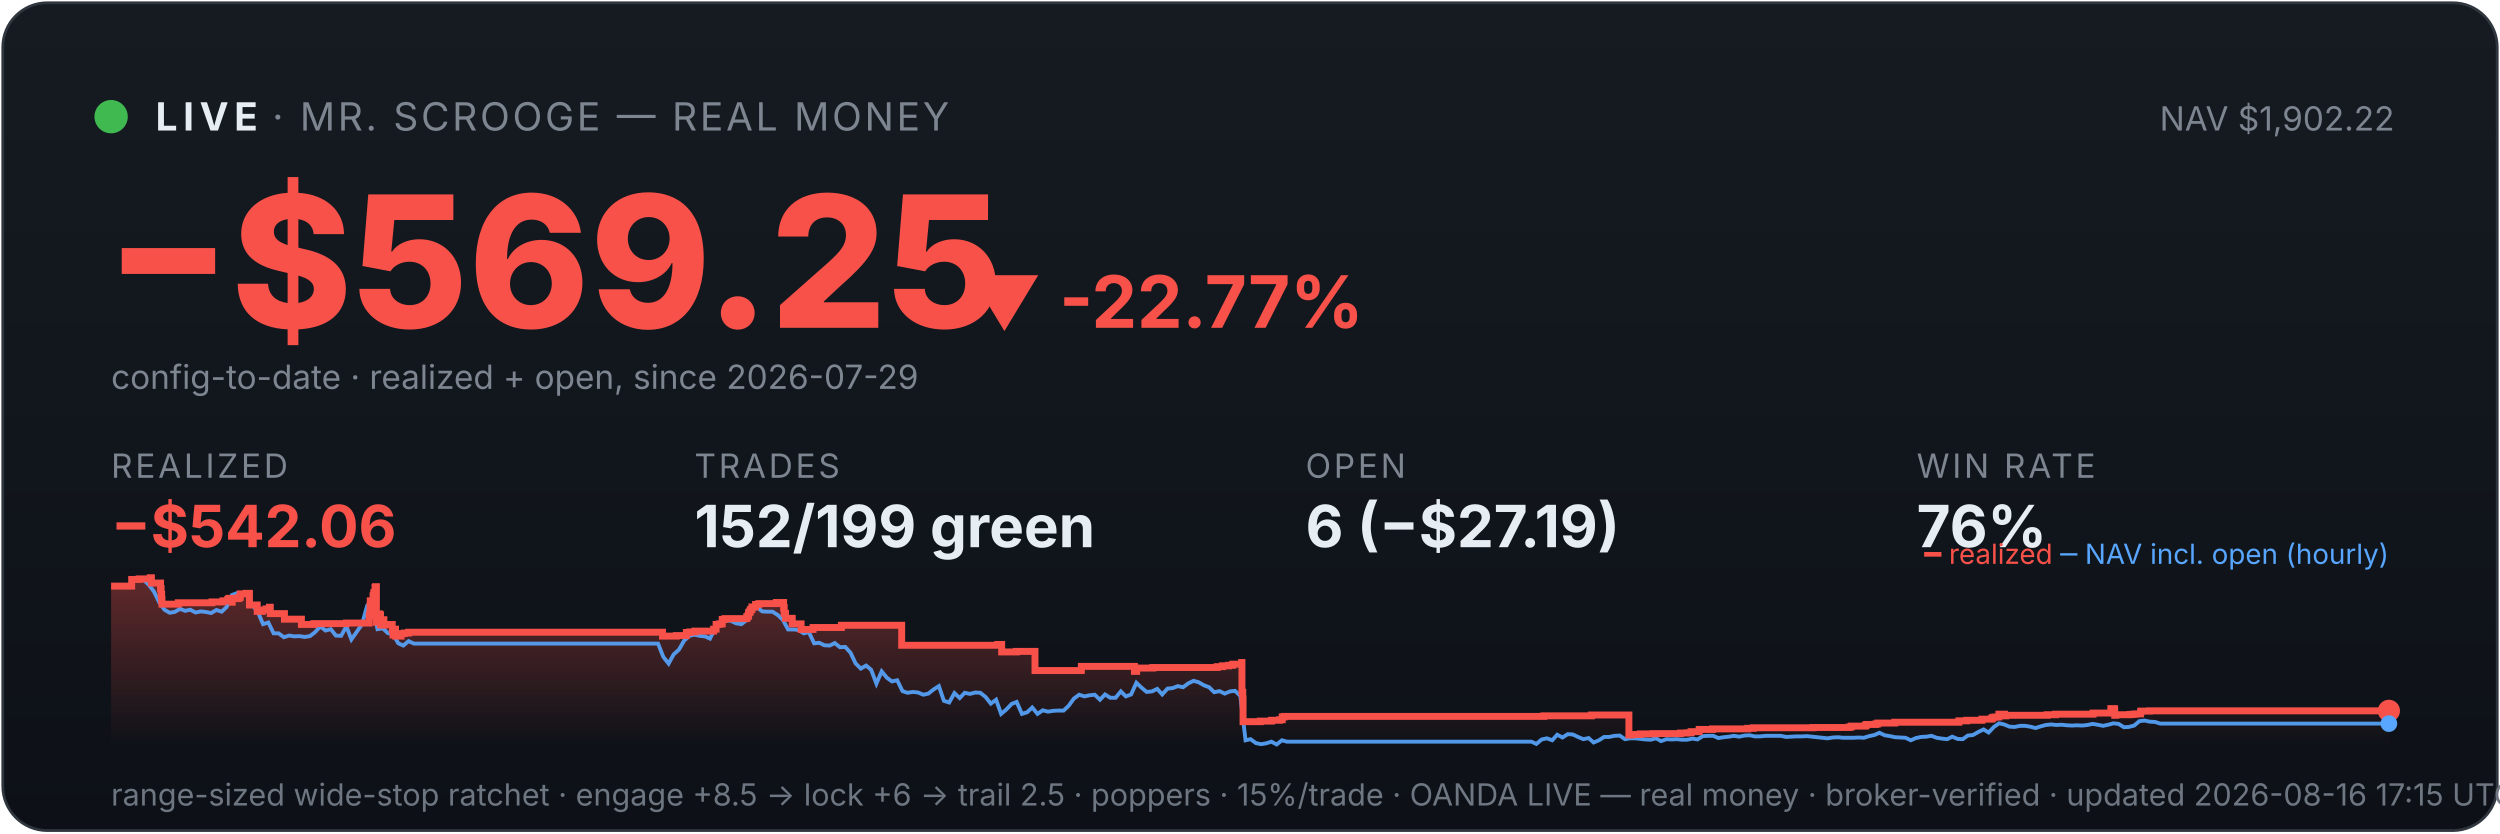
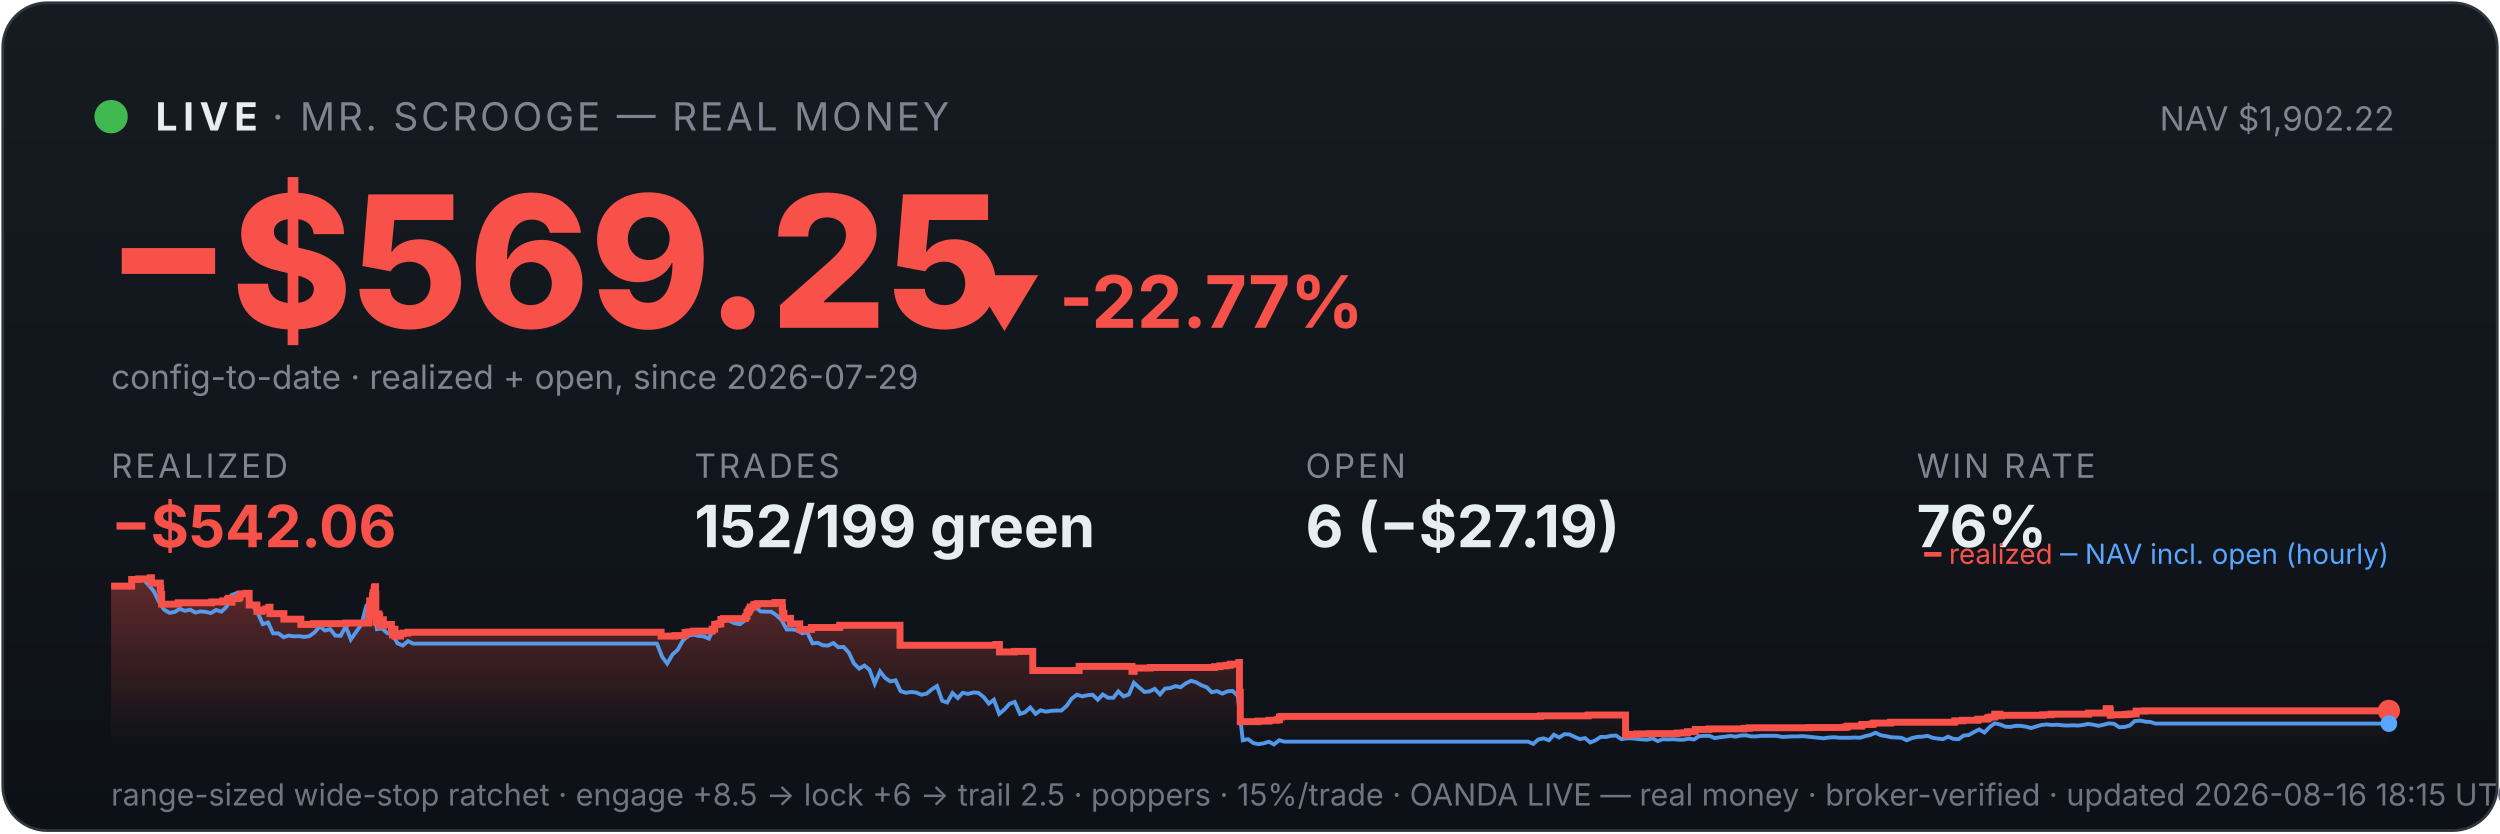
<svg xmlns="http://www.w3.org/2000/svg" viewBox="0 0 900 300" width="100%" font-family="system-ui,-apple-system,sans-serif">
  <defs>
    <linearGradient id="bg" x1="0" y1="0" x2="0" y2="1">
      <stop offset="0" stop-color="#161b22" />
      <stop offset="1" stop-color="#0d1117" />
    </linearGradient>
    <linearGradient id="fill" x1="0" y1="0" x2="0" y2="1">
      <stop offset="0" stop-color="#f85149" stop-opacity="0.35" />
      <stop offset="1" stop-color="#f85149" stop-opacity="0" />
    </linearGradient>
  </defs>
  <rect x="1" y="1" width="898" height="298" rx="16" fill="url(#bg)" stroke="#30363d" />
  <circle cx="40" cy="42" r="6" fill="#3fb950" />
  <text x="56" y="47" font-size="14" font-weight="700" fill="#e6edf3" letter-spacing="2">LIVE</text>
  <text x="98" y="47" font-size="14" fill="#7d8590" letter-spacing="1">· MR. SCROOGE — REAL MONEY</text>
  <text x="862" y="47" font-size="12" fill="#7d8590" text-anchor="end">NAV $1,902.22</text>
  <text x="38" y="118" font-size="66" font-weight="800" fill="#f85149">−$569.25</text>
  <text x="348" y="118" font-size="26" font-weight="700" fill="#f85149">▼ -22.77%</text>
  <text x="40" y="140" font-size="12" fill="#7d8590">config-to-date · realized + open, since 2026-07-29</text>
  <text x="40" y="172" font-family="system-ui,-apple-system,sans-serif" font-size="12" fill="#7d8590" letter-spacing="1">REALIZED</text>
  <text x="40" y="197" font-family="system-ui,-apple-system,sans-serif" font-size="21" font-weight="700" fill="#f85149">−$542.06</text>
  <text x="250" y="172" font-family="system-ui,-apple-system,sans-serif" font-size="12" fill="#7d8590" letter-spacing="1">TRADES</text>
  <text x="250" y="197" font-family="system-ui,-apple-system,sans-serif" font-size="21" font-weight="700" fill="#e6edf3">152/199 green</text>
  <text x="470" y="172" font-family="system-ui,-apple-system,sans-serif" font-size="12" fill="#7d8590" letter-spacing="1">OPEN</text>
  <text x="470" y="197" font-family="system-ui,-apple-system,sans-serif" font-size="21" font-weight="700" fill="#e6edf3">6 (−$27.19)</text>
  <text x="690" y="172" font-family="system-ui,-apple-system,sans-serif" font-size="12" fill="#7d8590" letter-spacing="1">WIN RATE</text>
  <text x="690" y="197" font-family="system-ui,-apple-system,sans-serif" font-size="21" font-weight="700" fill="#e6edf3">76%</text>
-   <polygon points="40,268 40.0,211.0 47.4,211.0 47.4,208.6 50.1,208.6 50.1,208.4 54.1,208.4 54.1,208.2 54.1,208.2 54.1,208.0 54.5,208.0 54.5,209.9 57.8,209.9 57.8,211.9 58.0,211.9 58.0,214.0 58.2,214.0 58.2,215.8 58.3,215.8 58.3,217.5 64.2,217.5 64.2,217.3 64.2,217.3 64.2,217.0 76.3,217.0 76.3,216.7 80.3,216.7 80.3,216.3 82.0,216.3 82.0,215.8 82.4,215.8 82.4,215.4 83.5,215.4 83.5,214.9 83.5,214.9 83.5,216.8 83.6,216.8 83.6,215.5 85.8,215.5 85.8,215.2 86.4,215.2 86.4,214.7 86.5,214.7 86.5,213.8 88.6,213.8 88.6,213.6 89.8,213.6 89.8,215.5 89.8,215.5 89.8,217.8 92.6,217.8 92.6,220.1 94.4,220.1 94.4,219.6 95.8,219.6 95.8,219.2 97.0,219.2 97.0,218.6 97.3,218.6 97.3,218.2 97.3,218.2 97.3,220.9 102.4,220.9 102.4,222.9 108.5,222.9 108.5,224.8 113.0,224.8 113.0,224.5 124.7,224.5 124.7,224.3 132.9,224.3 132.9,223.1 132.9,223.1 132.9,222.7 132.9,222.7 132.9,221.7 133.1,221.7 133.1,221.0 133.2,221.0 133.2,218.0 133.3,218.0 133.3,216.3 134.3,216.3 134.3,215.3 134.3,215.3 134.3,214.5 134.5,214.5 134.5,214.2 134.6,214.2 134.6,213.3 135.0,213.3 135.0,212.2 135.0,212.2 135.0,211.5 135.2,211.5 135.2,211.2 135.5,211.2 135.5,214.0 135.5,214.0 135.5,217.3 135.5,217.3 135.5,220.6 135.5,220.6 135.5,224.0 135.8,224.0 135.8,222.0 135.9,222.0 135.9,221.7 136.3,221.7 136.3,221.5 136.4,221.5 136.4,221.0 136.6,221.0 136.6,222.9 136.6,222.9 136.6,221.8 136.7,221.8 136.7,221.7 136.9,221.7 136.9,221.3 137.0,221.3 137.0,223.3 137.0,223.3 137.0,225.2 137.0,225.2 137.0,224.9 137.2,224.9 137.2,225.0 137.4,225.0 137.4,224.7 137.4,224.7 137.4,224.3 137.6,224.3 137.6,223.6 137.6,223.6 137.6,223.4 137.6,223.4 137.6,223.1 138.2,223.1 138.2,225.1 138.3,225.1 138.3,224.8 141.2,224.8 141.2,226.7 141.5,226.7 141.5,228.6 141.6,228.6 141.6,227.6 141.7,227.6 141.7,226.9 141.9,226.9 141.9,226.5 142.4,226.5 142.4,229.0 144.4,229.0 144.4,228.1 145.5,228.1 145.5,227.9 147.1,227.9 147.1,227.6 238.5,227.6 238.5,229.0 243.5,229.0 243.5,228.8 247.1,228.8 247.1,227.7 248.3,227.7 248.3,227.5 250.2,227.5 250.2,227.2 256.9,227.2 256.9,226.7 256.9,226.7 256.9,226.5 257.8,226.5 257.8,224.8 258.9,224.8 258.9,224.6 260.0,224.6 260.0,223.0 261.0,223.0 261.0,222.7 268.8,222.7 268.8,222.2 268.9,222.2 268.9,222.0 269.3,222.0 269.3,221.7 269.4,221.7 269.4,221.4 269.5,221.4 269.5,220.6 269.6,220.6 269.6,220.4 270.0,220.4 270.0,220.2 270.1,220.2 270.1,219.9 270.1,219.9 270.1,219.5 270.5,219.5 270.5,219.3 270.7,219.3 270.7,218.8 270.7,218.8 270.7,218.5 272.0,218.5 272.0,218.3 272.0,218.3 272.0,217.8 272.0,217.8 272.0,217.6 273.2,217.6 273.2,217.3 279.5,217.3 279.5,216.9 282.1,216.9 282.1,218.9 282.2,218.9 282.2,218.7 282.3,218.7 282.3,220.8 282.8,220.8 282.8,222.6 285.2,222.6 285.2,224.6 288.4,224.6 288.4,226.6 292.7,226.6 292.7,225.9 302.9,225.9 302.9,225.1 324.6,225.1 324.6,232.3 359.2,232.3 359.2,232.0 360.6,232.0 360.6,234.7 365.9,234.7 365.9,234.5 372.6,234.5 372.6,241.4 389.2,241.4 389.2,241.2 389.3,241.2 389.3,239.9 408.4,239.9 408.4,241.7 409.2,241.7 409.2,240.5 415.0,240.5 415.0,240.3 438.2,240.3 438.2,240.0 440.1,240.0 440.1,239.7 442.3,239.7 442.3,239.5 443.8,239.5 443.8,239.1 447.0,239.1 447.0,238.5 447.1,238.5 447.1,241.1 447.1,241.1 447.1,249.2 447.4,249.2 447.4,251.6 447.5,251.6 447.5,259.8 453.7,259.8 453.7,259.6 457.7,259.6 457.7,259.3 460.6,259.3 460.6,259.1 461.6,259.1 461.6,258.5 461.6,258.5 461.6,258.1 462.3,258.1 462.3,257.9 555.8,257.9 555.8,257.7 572.9,257.7 572.9,257.4 586.4,257.4 586.4,261.9 586.4,261.9 586.4,262.5 586.4,262.5 586.4,263.2 586.4,263.2 586.4,263.5 586.4,263.5 586.4,263.6 586.4,263.6 586.4,264.6 587.2,264.6 587.2,264.4 590.5,264.4 590.5,264.2 595.1,264.2 595.1,264.1 605.0,264.1 605.0,263.9 607.4,263.9 607.4,263.8 608.8,263.8 608.8,263.4 611.7,263.4 611.7,262.6 616.5,262.6 616.5,262.5 616.5,262.5 616.5,262.4 629.2,262.4 629.2,262.2 631.2,262.2 631.2,262.0 652.7,262.0 652.7,261.9 665.7,261.9 665.7,261.7 666.5,261.7 666.5,261.4 671.5,261.4 671.5,261.2 671.6,261.2 671.6,261.0 672.0,261.0 672.0,260.8 675.3,260.8 675.3,260.6 676.0,260.6 676.0,260.3 682.1,260.3 682.1,260.0 705.2,260.0 705.2,259.5 708.0,259.5 708.0,259.3 713.5,259.3 713.5,258.9 716.8,258.9 716.8,258.8 717.1,258.8 717.1,258.5 717.5,258.5 717.5,258.2 718.5,258.2 718.5,258.1 719.6,258.1 719.6,257.4 719.6,257.4 719.6,257.1 721.6,257.1 721.6,257.7 722.1,257.7 722.1,257.5 737.0,257.5 737.0,257.3 740.0,257.3 740.0,257.1 753.5,257.1 753.5,256.7 759.9,256.7 759.9,256.1 759.9,256.1 759.9,255.5 759.9,255.5 759.9,255.1 761.2,255.1 761.2,255.7 761.3,255.7 761.3,257.5 761.7,257.5 761.7,257.4 761.7,257.4 761.7,257.3 766.7,257.3 766.7,257.2 767.4,257.2 767.4,257.2 767.9,257.2 767.9,257.1 768.9,257.1 768.9,257.0 770.6,257.0 770.6,256.4 770.7,256.4 770.7,256.3 770.7,256.3 770.7,256.1 770.7,256.1 770.7,256.0 770.7,256.0 770.7,256.0 773.8,256.0 773.8,255.9 860.0,255.9 860.0,255.9 860,268" fill="url(#fill)" />
-   <polyline points="40.4,211.0 40.5,211.0 42.3,211.0 42.6,211.0 44.2,211.1 46.1,211.4 48.0,208.7 49.8,208.2 51.7,208.7 53.6,210.6 55.4,212.9 57.3,216.8 59.2,219.5 61.1,220.6 62.9,220.3 64.8,219.2 66.7,219.9 68.5,219.5 70.4,220.5 72.3,220.1 74.1,220.3 76.0,220.7 77.9,219.6 79.8,220.2 81.6,218.5 83.5,214.2 85.4,213.5 87.2,214.3 89.1,214.1 91.0,218.0 92.9,220.5 94.7,224.7 96.6,224.1 98.5,228.0 100.3,228.0 102.2,229.4 104.1,228.8 106.0,229.1 107.8,229.0 109.7,229.3 111.6,229.0 113.4,227.6 115.3,225.5 117.2,227.0 119.1,226.5 120.9,228.8 122.8,228.9 124.7,225.5 126.5,230.2 128.4,227.5 130.3,224.8 132.2,218.0 133.5,216.8 134.0,217.5 135.9,226.5 137.8,226.2 139.6,227.9 141.5,228.4 143.4,231.6 145.2,232.4 147.1,230.8 149.0,231.7 150.9,231.7 152.7,231.7 154.6,231.7 156.5,231.7 158.3,231.7 160.2,231.7 162.1,231.7 164.0,231.7 165.8,231.7 167.7,231.7 169.6,231.7 171.4,231.7 173.3,231.7 175.2,231.7 177.1,231.7 178.9,231.7 180.8,231.7 182.7,231.7 184.5,231.7 186.4,231.7 188.3,231.7 190.2,231.7 192.0,231.7 193.9,231.7 195.8,231.7 197.6,231.7 199.5,231.7 201.4,231.7 203.3,231.7 205.1,231.7 207.0,231.7 208.9,231.7 210.7,231.7 212.6,231.7 214.5,231.7 216.3,231.7 218.2,231.7 220.1,231.7 222.0,231.7 223.8,231.7 225.7,231.7 227.6,231.7 229.4,231.7 231.3,231.7 233.2,231.7 235.1,231.7 236.9,231.7 238.8,236.5 240.7,238.9 242.5,235.6 244.4,233.9 246.3,230.6 248.2,228.9 250.0,228.5 251.9,228.9 253.8,229.1 255.6,229.9 257.5,226.1 259.4,223.9 261.3,223.2 263.1,223.5 265.0,224.4 266.9,224.7 268.7,223.3 270.6,220.1 272.5,218.6 274.4,220.1 276.2,220.2 278.1,220.2 280.0,221.4 281.8,223.1 283.7,226.6 285.6,226.6 287.5,226.8 289.3,228.0 291.2,227.6 293.1,231.6 294.9,231.4 296.8,232.3 298.7,232.4 300.5,231.5 302.4,233.0 304.3,232.9 306.2,235.0 308.0,238.8 309.9,240.7 311.8,239.6 313.6,241.1 315.5,246.1 317.4,241.7 319.3,244.0 321.1,245.3 323.0,244.9 324.9,248.8 326.7,249.4 328.6,249.1 330.5,249.3 332.4,250.1 334.2,249.7 336.1,248.2 338.0,247.0 339.8,252.3 341.7,252.9 343.6,249.5 345.5,251.3 347.3,249.4 349.2,249.8 351.1,249.3 352.9,249.4 354.8,250.9 356.7,253.3 358.6,251.9 360.4,257.0 362.3,255.4 364.2,253.4 366.0,252.7 367.9,257.0 369.8,256.4 371.6,254.7 373.5,257.0 375.4,255.7 377.3,256.2 379.1,255.9 381.0,255.8 382.9,255.8 384.7,254.1 386.6,251.5 388.5,250.1 390.4,250.7 392.2,250.3 394.1,250.1 396.0,251.9 397.8,250.0 399.7,251.2 401.6,251.2 403.5,248.9 405.3,250.7 407.2,250.0 409.1,245.8 410.9,247.5 412.8,249.1 414.7,248.9 416.6,248.0 418.4,250.0 420.3,247.9 422.2,247.7 424.0,247.0 425.9,247.4 427.8,246.0 429.7,245.1 431.5,245.6 433.4,246.7 435.3,247.4 437.1,249.2 439.0,248.8 440.9,249.7 442.8,248.9 444.6,248.7 446.5,250.5 448.4,266.5 450.2,266.1 452.1,267.5 454.0,267.9 455.8,267.6 457.7,267.0 459.6,268.0 461.5,266.5 463.3,267.0 465.2,267.0 467.1,267.0 468.9,267.0 470.8,267.0 472.7,267.0 474.6,267.0 476.4,267.0 478.3,267.0 480.2,267.0 482.0,267.0 483.9,267.0 485.8,267.0 487.7,267.0 489.5,267.0 491.4,267.0 493.3,267.0 495.1,267.0 497.0,267.0 498.9,267.0 500.8,267.0 502.6,267.0 504.5,267.0 506.4,267.0 508.2,267.0 510.1,267.0 512.0,267.0 513.9,267.0 515.7,267.0 517.6,267.0 519.5,267.0 521.3,267.0 523.2,267.0 525.1,267.0 526.9,267.0 528.8,267.0 530.7,267.0 532.6,267.0 534.4,267.0 536.3,267.0 538.2,267.0 540.0,267.0 541.9,267.0 543.8,267.0 545.7,267.0 547.5,267.0 549.4,267.0 551.3,267.0 553.1,267.8 555.0,266.2 556.9,265.8 558.8,266.5 560.6,264.5 562.5,265.5 564.4,264.3 566.2,264.4 568.1,265.3 570.0,266.1 571.9,265.7 573.7,267.3 575.6,266.5 577.5,265.3 579.3,265.3 581.2,264.9 583.1,264.8 585.0,266.1 586.8,265.8 588.7,265.8 590.6,266.0 592.4,266.2 594.3,266.3 596.2,265.8 598.0,266.8 599.9,266.1 601.8,266.2 603.7,266.1 605.5,266.3 607.4,266.3 609.3,265.9 611.1,266.2 613.0,265.0 614.9,264.9 616.8,264.9 618.6,265.7 620.5,265.4 622.4,265.2 624.2,264.9 626.1,265.2 628.0,264.8 629.9,264.7 631.7,265.1 633.6,265.1 635.5,264.9 637.3,264.9 639.2,264.9 641.1,264.9 643.0,265.3 644.8,265.2 646.7,265.1 648.6,265.1 650.4,265.0 652.3,265.2 654.2,265.4 656.1,265.6 657.9,265.8 659.8,265.5 661.7,265.4 663.5,265.6 665.4,265.6 667.3,265.6 669.2,265.5 671.0,265.6 672.9,265.0 674.8,264.6 676.6,263.8 678.5,264.7 680.4,265.0 682.2,265.4 684.1,265.5 686.0,265.6 687.9,266.5 689.7,265.7 691.6,265.3 693.5,265.2 695.3,264.9 697.2,265.6 699.1,265.9 701.0,266.1 702.8,265.2 704.7,266.0 706.6,266.1 708.4,264.8 710.3,264.6 712.2,263.5 714.1,262.6 715.9,263.7 717.8,261.7 719.7,260.4 721.5,260.8 723.4,261.6 725.3,261.7 727.2,261.3 729.0,261.3 730.9,261.6 732.8,262.1 734.6,261.5 736.5,261.0 738.4,260.8 740.3,261.0 742.1,260.9 744.0,261.1 745.9,261.2 747.7,261.1 749.6,261.2 751.5,261.0 753.3,260.6 755.2,260.9 757.1,261.3 759.0,260.9 760.8,260.4 762.7,260.6 764.6,261.8 766.4,261.7 768.3,261.2 770.2,259.6 772.1,259.4 773.9,259.8 775.8,259.9 777.7,260.5 779.5,260.5 781.4,260.5 783.3,260.5 785.2,260.5 787.0,260.5 788.9,260.5 790.8,260.5 792.6,260.5 794.5,260.5 796.4,260.5 798.3,260.5 800.1,260.5 802.0,260.5 803.9,260.5 805.7,260.5 807.6,260.5 809.5,260.5 811.4,260.5 813.2,260.5 815.1,260.5 817.0,260.5 818.8,260.5 820.7,260.5 822.6,260.5 824.4,260.5 826.3,260.5 828.2,260.5 830.1,260.5 831.9,260.5 833.8,260.5 835.7,260.5 837.5,260.5 839.4,260.5 841.3,260.5 843.2,260.5 845.0,260.5 846.9,260.5 848.8,260.5 850.6,260.5 852.5,260.5 854.4,260.5 856.3,260.5 858.1,260.5 860.0,260.5" fill="none" stroke="#58a6ff" stroke-width="1.4" opacity="0.9" />
-   <polyline points="40.0,211.0 47.4,211.0 47.4,208.6 50.1,208.6 50.1,208.4 54.1,208.4 54.1,208.2 54.1,208.2 54.1,208.0 54.5,208.0 54.5,209.9 57.8,209.9 57.8,211.9 58.0,211.9 58.0,214.0 58.2,214.0 58.2,215.8 58.3,215.8 58.3,217.5 64.2,217.5 64.2,217.3 64.2,217.3 64.2,217.0 76.3,217.0 76.3,216.7 80.3,216.7 80.3,216.3 82.0,216.3 82.0,215.8 82.4,215.8 82.4,215.4 83.5,215.4 83.5,214.9 83.5,214.9 83.5,216.8 83.6,216.8 83.6,215.5 85.8,215.5 85.8,215.2 86.4,215.2 86.4,214.7 86.5,214.7 86.5,213.8 88.6,213.8 88.6,213.6 89.8,213.6 89.8,215.5 89.8,215.5 89.8,217.8 92.6,217.8 92.6,220.1 94.4,220.1 94.4,219.6 95.8,219.6 95.8,219.2 97.0,219.2 97.0,218.6 97.3,218.6 97.3,218.2 97.3,218.2 97.3,220.9 102.4,220.9 102.4,222.9 108.5,222.9 108.5,224.8 113.0,224.8 113.0,224.5 124.7,224.5 124.7,224.3 132.9,224.3 132.9,223.1 132.9,223.1 132.9,222.7 132.9,222.7 132.9,221.7 133.1,221.7 133.1,221.0 133.2,221.0 133.2,218.0 133.3,218.0 133.3,216.3 134.3,216.3 134.3,215.3 134.3,215.3 134.3,214.5 134.5,214.5 134.5,214.2 134.6,214.2 134.6,213.3 135.0,213.3 135.0,212.2 135.0,212.2 135.0,211.5 135.2,211.5 135.2,211.2 135.5,211.2 135.5,214.0 135.5,214.0 135.5,217.3 135.5,217.3 135.5,220.6 135.5,220.6 135.5,224.0 135.8,224.0 135.8,222.0 135.9,222.0 135.9,221.7 136.3,221.7 136.3,221.5 136.4,221.5 136.4,221.0 136.6,221.0 136.6,222.9 136.6,222.9 136.6,221.8 136.7,221.8 136.7,221.7 136.9,221.7 136.9,221.3 137.0,221.3 137.0,223.3 137.0,223.3 137.0,225.2 137.0,225.2 137.0,224.9 137.2,224.9 137.2,225.0 137.4,225.0 137.4,224.7 137.4,224.7 137.4,224.3 137.6,224.3 137.6,223.6 137.6,223.6 137.6,223.4 137.6,223.4 137.6,223.1 138.2,223.1 138.2,225.1 138.3,225.1 138.3,224.8 141.2,224.8 141.2,226.7 141.5,226.7 141.5,228.6 141.6,228.6 141.6,227.6 141.7,227.6 141.7,226.9 141.9,226.9 141.9,226.5 142.4,226.5 142.4,229.0 144.4,229.0 144.4,228.1 145.5,228.1 145.5,227.9 147.1,227.9 147.1,227.6 238.5,227.6 238.5,229.0 243.5,229.0 243.5,228.8 247.1,228.8 247.1,227.7 248.3,227.7 248.3,227.5 250.2,227.5 250.2,227.2 256.9,227.2 256.9,226.7 256.9,226.7 256.9,226.5 257.8,226.5 257.8,224.8 258.9,224.8 258.9,224.6 260.0,224.6 260.0,223.0 261.0,223.0 261.0,222.7 268.8,222.7 268.8,222.2 268.9,222.2 268.9,222.0 269.3,222.0 269.3,221.7 269.4,221.7 269.4,221.4 269.5,221.4 269.5,220.6 269.6,220.6 269.6,220.4 270.0,220.4 270.0,220.2 270.1,220.2 270.1,219.9 270.1,219.9 270.1,219.5 270.5,219.5 270.5,219.3 270.7,219.3 270.7,218.8 270.7,218.8 270.7,218.5 272.0,218.5 272.0,218.3 272.0,218.3 272.0,217.8 272.0,217.8 272.0,217.6 273.2,217.6 273.2,217.3 279.5,217.3 279.5,216.9 282.1,216.9 282.1,218.9 282.2,218.9 282.2,218.7 282.3,218.7 282.3,220.8 282.8,220.8 282.8,222.6 285.2,222.6 285.2,224.6 288.4,224.6 288.4,226.6 292.7,226.6 292.7,225.9 302.9,225.9 302.9,225.1 324.6,225.1 324.6,232.3 359.2,232.3 359.2,232.0 360.6,232.0 360.6,234.7 365.9,234.7 365.9,234.5 372.6,234.5 372.6,241.4 389.2,241.4 389.2,241.2 389.3,241.2 389.3,239.9 408.4,239.9 408.4,241.7 409.2,241.7 409.2,240.5 415.0,240.5 415.0,240.3 438.2,240.3 438.2,240.0 440.1,240.0 440.1,239.7 442.3,239.7 442.3,239.5 443.8,239.5 443.8,239.1 447.0,239.1 447.0,238.5 447.1,238.5 447.1,241.1 447.1,241.1 447.1,249.2 447.4,249.2 447.4,251.6 447.5,251.6 447.5,259.8 453.7,259.8 453.7,259.6 457.7,259.6 457.7,259.3 460.6,259.3 460.6,259.1 461.6,259.1 461.6,258.5 461.6,258.5 461.6,258.1 462.3,258.1 462.3,257.9 555.8,257.9 555.8,257.7 572.9,257.7 572.9,257.4 586.4,257.4 586.4,261.9 586.4,261.9 586.4,262.5 586.4,262.5 586.4,263.2 586.4,263.2 586.4,263.5 586.4,263.5 586.4,263.6 586.4,263.6 586.4,264.6 587.2,264.6 587.2,264.4 590.5,264.4 590.5,264.2 595.1,264.2 595.1,264.1 605.0,264.1 605.0,263.9 607.4,263.9 607.4,263.8 608.8,263.8 608.8,263.4 611.7,263.4 611.7,262.6 616.5,262.6 616.5,262.5 616.5,262.5 616.5,262.4 629.2,262.4 629.2,262.2 631.2,262.2 631.2,262.0 652.7,262.0 652.7,261.9 665.7,261.9 665.7,261.7 666.5,261.7 666.5,261.4 671.5,261.4 671.5,261.2 671.6,261.2 671.6,261.0 672.0,261.0 672.0,260.8 675.3,260.8 675.3,260.6 676.0,260.6 676.0,260.3 682.1,260.3 682.1,260.0 705.2,260.0 705.2,259.5 708.0,259.5 708.0,259.3 713.5,259.3 713.5,258.9 716.8,258.9 716.8,258.8 717.1,258.8 717.1,258.5 717.5,258.5 717.5,258.2 718.5,258.2 718.5,258.1 719.6,258.1 719.6,257.4 719.6,257.4 719.6,257.1 721.6,257.1 721.6,257.7 722.1,257.7 722.1,257.5 737.0,257.5 737.0,257.3 740.0,257.3 740.0,257.1 753.5,257.1 753.5,256.7 759.9,256.7 759.9,256.1 759.9,256.1 759.9,255.5 759.9,255.5 759.9,255.1 761.2,255.1 761.2,255.7 761.3,255.7 761.3,257.5 761.7,257.5 761.7,257.4 761.7,257.4 761.7,257.3 766.7,257.3 766.7,257.2 767.4,257.2 767.4,257.2 767.9,257.2 767.9,257.1 768.9,257.1 768.9,257.0 770.6,257.0 770.6,256.4 770.7,256.4 770.7,256.3 770.7,256.3 770.7,256.1 770.7,256.1 770.7,256.0 770.7,256.0 770.7,256.0 773.8,256.0 773.8,255.9 860.0,255.9 860.0,255.9" fill="none" stroke="#f85149" stroke-width="2.5" />
+   <polygon points="40,268 40.0,211.0 47.4,211.0 47.4,208.6 50.0,208.6 50.0,208.4 54.1,208.4 54.1,208.2 54.1,208.2 54.1,208.0 54.5,208.0 54.5,209.9 57.7,209.9 57.7,211.9 57.9,211.9 57.9,214.0 58.2,214.0 58.2,215.8 58.2,215.8 58.2,217.5 64.1,217.5 64.1,217.3 64.2,217.3 64.2,217.0 76.2,217.0 76.2,216.7 80.2,216.7 80.2,216.3 81.9,216.3 81.9,215.8 82.3,215.8 82.3,215.4 83.4,215.4 83.4,214.9 83.4,214.9 83.4,216.8 83.5,216.8 83.5,215.5 85.7,215.5 85.7,215.2 86.3,215.2 86.3,214.7 86.4,214.7 86.4,213.8 88.5,213.8 88.5,213.6 89.7,213.6 89.7,215.5 89.7,215.5 89.7,217.8 92.5,217.8 92.5,220.1 94.3,220.1 94.3,219.6 95.7,219.6 95.7,219.2 96.8,219.2 96.8,218.6 97.2,218.6 97.2,218.2 97.2,218.2 97.2,220.9 102.2,220.9 102.2,222.9 108.3,222.9 108.3,224.8 112.8,224.8 112.8,224.5 124.5,224.5 124.5,224.3 132.7,224.3 132.7,223.1 132.7,223.1 132.7,222.7 132.7,222.7 132.7,221.7 132.9,221.7 132.9,221.0 133.0,221.0 133.0,218.0 133.1,218.0 133.1,216.3 134.1,216.3 134.1,215.3 134.1,215.3 134.1,214.5 134.3,214.5 134.3,214.2 134.3,214.2 134.3,213.3 134.7,213.3 134.7,212.2 134.8,212.2 134.8,211.5 135.0,211.5 135.0,211.2 135.2,211.2 135.2,214.0 135.3,214.0 135.3,217.3 135.3,217.3 135.3,220.6 135.3,220.6 135.3,224.0 135.6,224.0 135.6,222.0 135.7,222.0 135.7,221.7 136.1,221.7 136.1,221.5 136.2,221.5 136.2,221.0 136.4,221.0 136.4,222.9 136.4,222.9 136.4,221.8 136.5,221.8 136.5,221.7 136.7,221.7 136.7,221.3 136.7,221.3 136.7,223.3 136.7,223.3 136.7,225.2 136.8,225.2 136.8,224.9 137.0,224.9 137.0,225.0 137.2,225.0 137.2,224.7 137.2,224.7 137.2,224.3 137.3,224.3 137.3,223.6 137.4,223.6 137.4,223.4 137.4,223.4 137.4,223.1 138.0,223.1 138.0,225.1 138.1,225.1 138.1,224.8 140.9,224.8 140.9,226.7 141.3,226.7 141.3,228.6 141.4,228.6 141.4,227.6 141.5,227.6 141.5,226.9 141.7,226.9 141.7,226.5 142.2,226.5 142.2,229.0 144.2,229.0 144.2,228.1 145.2,228.1 145.2,227.9 146.9,227.9 146.9,227.6 238.0,227.6 238.0,229.0 243.0,229.0 243.0,228.8 246.6,228.8 246.6,227.7 247.8,227.7 247.8,227.5 249.7,227.5 249.7,227.2 256.4,227.2 256.4,226.7 256.4,226.7 256.4,226.5 257.3,226.5 257.3,224.8 258.4,224.8 258.4,224.6 259.5,224.6 259.5,223.0 260.5,223.0 260.5,222.7 268.3,222.7 268.3,222.2 268.4,222.2 268.4,222.0 268.8,222.0 268.8,221.7 268.9,221.7 268.9,221.4 268.9,221.4 268.9,220.6 269.1,220.6 269.1,220.4 269.4,220.4 269.4,220.2 269.6,220.2 269.6,219.9 269.6,219.9 269.6,219.5 269.9,219.5 269.9,219.3 270.1,219.3 270.1,218.8 270.1,218.8 270.1,218.5 271.4,218.5 271.4,218.3 271.4,218.3 271.4,217.8 271.4,217.8 271.4,217.6 272.6,217.6 272.6,217.3 279.0,217.3 279.0,216.9 281.6,216.9 281.6,218.9 281.6,218.9 281.6,218.7 281.7,218.7 281.7,220.8 282.2,220.8 282.2,222.6 284.6,222.6 284.6,224.6 287.9,224.6 287.9,226.6 292.1,226.6 292.1,225.9 302.3,225.9 302.3,225.1 324.0,225.1 324.0,232.3 358.5,232.3 358.5,232.0 359.8,232.0 359.8,234.7 365.2,234.7 365.2,234.5 371.8,234.5 371.8,241.4 388.4,241.4 388.4,241.2 388.5,241.2 388.5,239.9 407.5,239.9 407.5,241.7 408.3,241.7 408.3,240.5 414.1,240.5 414.1,240.3 437.2,240.3 437.2,240.0 439.2,240.0 439.2,239.7 441.4,239.7 441.4,239.5 442.9,239.5 442.9,239.1 446.0,239.1 446.0,238.5 446.2,238.5 446.2,241.1 446.2,241.1 446.2,249.2 446.5,249.2 446.5,251.6 446.5,251.6 446.5,259.8 452.8,259.8 452.8,259.6 456.8,259.6 456.8,259.3 459.6,259.3 459.6,259.1 460.6,259.1 460.6,258.5 460.6,258.5 460.6,258.1 461.3,258.1 461.3,257.9 554.6,257.9 554.6,257.7 571.7,257.7 571.7,257.4 585.2,257.4 585.2,261.9 585.2,261.9 585.2,262.5 585.2,262.5 585.2,263.2 585.2,263.2 585.2,263.5 585.2,263.5 585.2,263.6 585.2,263.6 585.2,264.6 586.0,264.6 586.0,264.4 589.2,264.4 589.2,264.2 593.9,264.2 593.9,264.1 603.7,264.1 603.7,263.9 606.1,263.9 606.1,263.8 607.5,263.8 607.5,263.4 610.3,263.4 610.3,262.6 615.2,262.6 615.2,262.5 615.2,262.5 615.2,262.4 627.9,262.4 627.9,262.2 629.8,262.2 629.8,262.0 651.3,262.0 651.3,261.9 664.3,261.9 664.3,261.7 665.1,261.7 665.1,261.4 670.1,261.4 670.1,261.2 670.1,261.2 670.1,261.0 670.5,261.0 670.5,260.8 673.9,260.8 673.9,260.6 674.5,260.6 674.5,260.3 680.6,260.3 680.6,260.0 703.7,260.0 703.7,259.5 706.5,259.5 706.5,259.3 712.0,259.3 712.0,258.9 715.3,258.9 715.3,258.8 715.5,258.8 715.5,258.5 716.0,258.5 716.0,258.2 717.0,258.2 717.0,258.1 718.1,258.1 718.1,257.4 718.1,257.4 718.1,257.1 720.0,257.1 720.0,257.7 720.6,257.7 720.6,257.5 735.4,257.5 735.4,257.3 738.4,257.3 738.4,257.1 751.9,257.1 751.9,256.7 758.2,256.7 758.2,256.1 758.2,256.1 758.2,255.5 758.3,255.5 758.3,255.1 759.5,255.1 759.5,255.7 759.7,255.7 759.7,257.5 760.0,257.5 760.0,257.4 760.0,257.4 760.0,257.3 765.0,257.3 765.0,257.2 765.8,257.2 765.8,257.2 766.2,257.2 766.2,257.1 767.2,257.1 767.2,257.0 769.0,257.0 769.0,256.4 769.0,256.4 769.0,256.3 769.0,256.3 769.0,256.1 769.0,256.1 769.0,256.0 769.0,256.0 769.0,256.0 772.1,256.0 772.1,255.9 860.0,255.9 860.0,255.9 860,268" fill="url(#fill)" />
+   <polyline points="40.4,211.0 40.5,211.0 42.3,211.0 42.6,211.0 44.2,211.1 46.1,211.4 47.9,208.7 49.8,208.2 51.7,208.7 53.5,210.6 55.4,212.9 57.3,216.8 59.1,219.5 61.0,220.6 62.9,220.3 64.7,219.2 66.6,219.9 68.5,219.5 70.3,220.5 72.2,220.1 74.1,220.3 75.9,220.7 77.8,219.6 79.7,220.2 81.5,218.5 83.4,214.2 85.3,213.5 87.1,214.3 89.0,214.1 90.9,218.0 92.7,220.5 94.6,224.7 96.5,224.1 98.3,228.0 100.2,228.0 102.1,229.4 103.9,228.8 105.8,229.1 107.7,229.0 109.5,229.3 111.4,229.0 113.3,227.6 115.1,225.5 117.0,227.0 118.9,226.5 120.7,228.8 122.6,228.9 124.5,225.5 126.3,230.2 128.2,227.5 130.1,224.8 131.9,218.0 133.3,216.8 133.8,217.5 135.7,226.5 137.5,226.2 139.4,227.9 141.3,228.4 143.1,231.6 145.0,232.4 146.9,230.8 148.7,231.7 150.6,231.7 152.5,231.7 154.3,231.7 156.2,231.7 158.1,231.7 159.9,231.7 161.8,231.7 163.7,231.7 165.5,231.7 167.4,231.7 169.3,231.7 171.1,231.7 173.0,231.7 174.9,231.7 176.7,231.7 178.6,231.7 180.5,231.7 182.3,231.7 184.2,231.7 186.1,231.7 187.9,231.7 189.8,231.7 191.7,231.7 193.5,231.7 195.4,231.7 197.3,231.7 199.1,231.7 201.0,231.7 202.9,231.7 204.7,231.7 206.6,231.7 208.5,231.7 210.3,231.7 212.2,231.7 214.1,231.7 215.9,231.7 217.8,231.7 219.7,231.7 221.5,231.7 223.4,231.7 225.3,231.7 227.1,231.7 229.0,231.7 230.9,231.7 232.8,231.7 234.6,231.7 236.5,231.7 238.4,236.5 240.2,238.9 242.1,235.6 244.0,233.9 245.8,230.6 247.7,228.9 249.6,228.5 251.4,228.9 253.3,229.1 255.2,229.9 257.0,226.1 258.9,223.9 260.8,223.2 262.6,223.5 264.5,224.4 266.4,224.7 268.2,223.3 270.1,220.1 272.0,218.6 273.8,220.1 275.7,220.2 277.6,220.2 279.4,221.4 281.3,223.1 283.2,226.6 285.0,226.6 286.9,226.8 288.8,228.0 290.6,227.6 292.5,231.6 294.4,231.4 296.2,232.3 298.1,232.4 300.0,231.5 301.8,233.0 303.7,232.9 305.6,235.0 307.4,238.8 309.3,240.7 311.2,239.6 313.0,241.1 314.9,246.1 316.8,241.7 318.6,244.0 320.5,245.3 322.4,244.9 324.2,248.8 326.1,249.4 328.0,249.1 329.8,249.3 331.7,250.1 333.6,249.7 335.4,248.2 337.3,247.0 339.2,252.3 341.0,252.9 342.9,249.5 344.8,251.3 346.6,249.4 348.5,249.8 350.4,249.3 352.2,249.4 354.1,250.9 356.0,253.3 357.8,251.9 359.7,257.0 361.6,255.4 363.4,253.4 365.3,252.7 367.2,257.0 369.0,256.4 370.9,254.7 372.8,257.0 374.6,255.7 376.5,256.2 378.4,255.9 380.2,255.8 382.1,255.8 384.0,254.1 385.8,251.5 387.7,250.1 389.6,250.7 391.4,250.3 393.3,250.1 395.2,251.9 397.0,250.0 398.9,251.2 400.8,251.2 402.6,248.9 404.5,250.7 406.4,250.0 408.2,245.8 410.1,247.5 412.0,249.1 413.8,248.9 415.7,248.0 417.6,250.0 419.4,247.9 421.3,247.7 423.2,247.0 425.0,247.4 426.9,246.0 428.8,245.1 430.6,245.6 432.5,246.7 434.4,247.4 436.2,249.2 438.1,248.8 440.0,249.7 441.8,248.9 443.7,248.7 445.6,250.5 447.4,266.5 449.3,266.1 451.2,267.5 453.0,267.9 454.9,267.6 456.8,267.0 458.6,268.0 460.5,266.5 462.4,267.0 464.2,267.0 466.1,267.0 468.0,267.0 469.8,267.0 471.7,267.0 473.6,267.0 475.4,267.0 477.3,267.0 479.2,267.0 481.0,267.0 482.9,267.0 484.8,267.0 486.6,267.0 488.5,267.0 490.4,267.0 492.2,267.0 494.1,267.0 496.0,267.0 497.8,267.0 499.7,267.0 501.6,267.0 503.4,267.0 505.3,267.0 507.2,267.0 509.0,267.0 510.9,267.0 512.8,267.0 514.6,267.0 516.5,267.0 518.4,267.0 520.2,267.0 522.1,267.0 524.0,267.0 525.8,267.0 527.7,267.0 529.6,267.0 531.4,267.0 533.3,267.0 535.2,267.0 537.0,267.0 538.9,267.0 540.8,267.0 542.6,267.0 544.5,267.0 546.4,267.0 548.2,267.0 550.1,267.0 552.0,267.8 553.8,266.2 555.7,265.8 557.6,266.5 559.4,264.5 561.3,265.5 563.2,264.3 565.0,264.4 566.9,265.3 568.8,266.1 570.6,265.7 572.5,267.3 574.4,266.5 576.2,265.3 578.1,265.3 580.0,264.9 581.8,264.8 583.7,266.1 585.6,265.8 587.4,265.8 589.3,266.0 591.2,266.2 593.0,266.3 594.9,265.8 596.8,266.8 598.6,266.1 600.5,266.2 602.4,266.1 604.2,266.3 606.1,266.3 608.0,265.9 609.8,266.2 611.7,265.0 613.6,264.9 615.4,264.9 617.3,265.7 619.2,265.4 621.0,265.2 622.9,264.9 624.8,265.2 626.6,264.8 628.5,264.7 630.4,265.1 632.2,265.1 634.1,264.9 636.0,264.9 637.8,264.9 639.7,264.9 641.6,265.3 643.4,265.2 645.3,265.1 647.2,265.1 649.0,265.0 650.9,265.2 652.8,265.4 654.7,265.6 656.5,265.8 658.4,265.5 660.3,265.4 662.1,265.6 664.0,265.6 665.9,265.6 667.7,265.5 669.6,265.6 671.5,265.0 673.3,264.6 675.2,263.8 677.1,264.7 678.9,265.0 680.8,265.4 682.7,265.5 684.5,265.6 686.4,266.5 688.3,265.7 690.1,265.3 692.0,265.2 693.9,264.9 695.7,265.6 697.6,265.9 699.5,266.1 701.3,265.2 703.2,266.0 705.1,266.1 706.9,264.8 708.8,264.6 710.7,263.5 712.5,262.6 714.4,263.7 716.3,261.7 718.1,260.4 720.0,260.8 721.9,261.6 723.7,261.7 725.6,261.3 727.5,261.3 729.3,261.6 731.2,262.1 733.1,261.5 734.9,261.0 736.8,260.8 738.7,261.0 740.5,260.9 742.4,261.1 744.3,261.2 746.1,261.1 748.0,261.2 749.9,261.0 751.7,260.6 753.6,260.9 755.5,261.3 757.3,260.9 759.2,260.4 761.1,260.6 762.9,261.8 764.8,261.7 766.7,261.2 768.5,259.6 770.4,259.4 772.3,259.8 774.1,259.9 776.0,260.5 777.9,260.5 779.7,260.5 781.6,260.5 783.5,260.5 785.3,260.5 787.2,260.5 789.1,260.5 790.9,260.5 792.8,260.5 794.7,260.5 796.5,260.5 798.4,260.5 800.3,260.5 802.1,260.5 804.0,260.5 805.9,260.5 807.7,260.5 809.6,260.5 811.5,260.5 813.3,260.5 815.2,260.5 817.1,260.5 818.9,260.5 820.8,260.5 822.7,260.5 824.5,260.5 826.4,260.5 828.3,260.5 830.1,260.5 832.0,260.5 833.9,260.5 835.7,260.5 837.6,260.5 839.5,260.5 841.3,260.5 843.2,260.5 845.1,260.5 846.9,260.5 848.8,260.5 850.7,260.5 852.5,260.5 854.4,260.5 856.3,260.5 858.1,260.5 860.0,260.5" fill="none" stroke="#58a6ff" stroke-width="1.4" opacity="0.9" />
+   <polyline points="40.0,211.0 47.4,211.0 47.4,208.6 50.0,208.6 50.0,208.4 54.1,208.4 54.1,208.2 54.1,208.2 54.1,208.0 54.5,208.0 54.5,209.9 57.7,209.9 57.7,211.9 57.9,211.9 57.9,214.0 58.2,214.0 58.2,215.8 58.2,215.8 58.2,217.5 64.1,217.5 64.1,217.3 64.2,217.3 64.2,217.0 76.2,217.0 76.2,216.7 80.2,216.7 80.2,216.3 81.9,216.3 81.9,215.8 82.3,215.8 82.3,215.4 83.4,215.4 83.4,214.9 83.4,214.9 83.4,216.8 83.5,216.8 83.5,215.5 85.7,215.5 85.7,215.2 86.3,215.2 86.3,214.7 86.4,214.7 86.4,213.8 88.5,213.8 88.5,213.6 89.7,213.6 89.7,215.5 89.7,215.5 89.7,217.8 92.5,217.8 92.5,220.1 94.3,220.1 94.3,219.6 95.7,219.6 95.7,219.2 96.8,219.2 96.8,218.6 97.2,218.6 97.2,218.2 97.2,218.2 97.2,220.9 102.2,220.9 102.2,222.9 108.3,222.9 108.3,224.8 112.8,224.8 112.8,224.5 124.5,224.5 124.5,224.3 132.7,224.3 132.7,223.1 132.7,223.1 132.7,222.7 132.7,222.7 132.7,221.7 132.9,221.7 132.9,221.0 133.0,221.0 133.0,218.0 133.1,218.0 133.1,216.3 134.1,216.3 134.1,215.3 134.1,215.3 134.1,214.5 134.3,214.5 134.3,214.2 134.3,214.2 134.3,213.3 134.7,213.3 134.7,212.2 134.8,212.2 134.8,211.5 135.0,211.5 135.0,211.2 135.2,211.2 135.2,214.0 135.3,214.0 135.3,217.3 135.3,217.3 135.3,220.6 135.3,220.6 135.3,224.0 135.6,224.0 135.6,222.0 135.7,222.0 135.7,221.7 136.1,221.7 136.1,221.5 136.2,221.5 136.2,221.0 136.4,221.0 136.4,222.9 136.4,222.9 136.4,221.8 136.5,221.8 136.5,221.7 136.7,221.7 136.7,221.3 136.7,221.3 136.7,223.3 136.7,223.3 136.7,225.2 136.8,225.2 136.8,224.9 137.0,224.9 137.0,225.0 137.2,225.0 137.2,224.7 137.2,224.7 137.2,224.3 137.3,224.3 137.3,223.6 137.4,223.6 137.4,223.4 137.4,223.4 137.4,223.1 138.0,223.1 138.0,225.1 138.1,225.1 138.1,224.8 140.9,224.8 140.9,226.7 141.3,226.7 141.3,228.6 141.4,228.6 141.4,227.6 141.5,227.6 141.5,226.9 141.7,226.9 141.7,226.5 142.2,226.5 142.2,229.0 144.2,229.0 144.2,228.1 145.2,228.1 145.2,227.9 146.9,227.9 146.9,227.6 238.0,227.6 238.0,229.0 243.0,229.0 243.0,228.8 246.6,228.8 246.6,227.7 247.8,227.7 247.8,227.5 249.7,227.5 249.7,227.2 256.4,227.2 256.4,226.7 256.4,226.7 256.4,226.5 257.3,226.5 257.3,224.8 258.4,224.8 258.4,224.6 259.5,224.6 259.5,223.0 260.5,223.0 260.5,222.7 268.3,222.7 268.3,222.2 268.4,222.2 268.4,222.0 268.8,222.0 268.8,221.7 268.9,221.7 268.9,221.4 268.9,221.4 268.9,220.6 269.1,220.6 269.1,220.4 269.4,220.4 269.4,220.2 269.6,220.2 269.6,219.9 269.6,219.9 269.6,219.5 269.9,219.5 269.9,219.3 270.1,219.3 270.1,218.8 270.1,218.8 270.1,218.5 271.4,218.5 271.4,218.3 271.4,218.3 271.4,217.8 271.4,217.8 271.4,217.6 272.6,217.6 272.6,217.3 279.0,217.3 279.0,216.9 281.6,216.9 281.6,218.9 281.6,218.9 281.6,218.7 281.7,218.7 281.7,220.8 282.2,220.8 282.2,222.6 284.6,222.6 284.6,224.6 287.9,224.6 287.9,226.6 292.1,226.6 292.1,225.9 302.3,225.9 302.3,225.1 324.0,225.1 324.0,232.3 358.5,232.3 358.5,232.0 359.8,232.0 359.8,234.7 365.2,234.7 365.2,234.5 371.8,234.5 371.8,241.4 388.4,241.4 388.4,241.2 388.5,241.2 388.5,239.9 407.5,239.9 407.5,241.7 408.3,241.7 408.3,240.5 414.1,240.5 414.1,240.3 437.2,240.3 437.2,240.0 439.2,240.0 439.2,239.7 441.4,239.7 441.4,239.5 442.9,239.5 442.9,239.1 446.0,239.1 446.0,238.5 446.2,238.5 446.2,241.1 446.2,241.1 446.2,249.2 446.5,249.2 446.5,251.6 446.5,251.6 446.5,259.8 452.8,259.8 452.8,259.6 456.8,259.6 456.8,259.3 459.6,259.3 459.6,259.1 460.6,259.1 460.6,258.5 460.6,258.5 460.6,258.1 461.3,258.1 461.3,257.9 554.6,257.9 554.6,257.7 571.7,257.7 571.7,257.4 585.2,257.4 585.2,261.9 585.2,261.9 585.2,262.5 585.2,262.5 585.2,263.2 585.2,263.2 585.2,263.5 585.2,263.5 585.2,263.6 585.2,263.6 585.2,264.6 586.0,264.6 586.0,264.4 589.2,264.4 589.2,264.2 593.9,264.2 593.9,264.1 603.7,264.1 603.7,263.9 606.1,263.9 606.1,263.8 607.5,263.8 607.5,263.4 610.3,263.4 610.3,262.6 615.2,262.6 615.2,262.5 615.2,262.5 615.2,262.4 627.9,262.4 627.9,262.2 629.8,262.2 629.8,262.0 651.3,262.0 651.3,261.9 664.3,261.9 664.3,261.7 665.1,261.7 665.1,261.4 670.1,261.4 670.1,261.2 670.1,261.2 670.1,261.0 670.5,261.0 670.5,260.8 673.9,260.8 673.9,260.6 674.5,260.6 674.5,260.3 680.6,260.3 680.6,260.0 703.7,260.0 703.7,259.5 706.5,259.5 706.5,259.3 712.0,259.3 712.0,258.9 715.3,258.9 715.3,258.8 715.5,258.8 715.5,258.5 716.0,258.5 716.0,258.2 717.0,258.2 717.0,258.1 718.1,258.1 718.1,257.4 718.1,257.4 718.1,257.1 720.0,257.1 720.0,257.7 720.6,257.7 720.6,257.5 735.4,257.5 735.4,257.3 738.4,257.3 738.4,257.1 751.9,257.1 751.9,256.7 758.2,256.7 758.2,256.1 758.2,256.1 758.2,255.5 758.3,255.5 758.3,255.1 759.5,255.1 759.5,255.7 759.7,255.7 759.7,257.5 760.0,257.5 760.0,257.4 760.0,257.4 760.0,257.3 765.0,257.3 765.0,257.2 765.8,257.2 765.8,257.2 766.2,257.2 766.2,257.1 767.2,257.1 767.2,257.0 769.0,257.0 769.0,256.4 769.0,256.4 769.0,256.3 769.0,256.3 769.0,256.1 769.0,256.1 769.0,256.0 769.0,256.0 769.0,256.0 772.1,256.0 772.1,255.9 860.0,255.9 860.0,255.9" fill="none" stroke="#f85149" stroke-width="2.5" />
  <circle cx="860.0" cy="255.9" r="4" fill="#f85149" />
  <circle cx="860.0" cy="260.5" r="3" fill="#58a6ff" />
  <text x="860" y="203" font-size="10" text-anchor="end" fill="#7d8590">
    <tspan fill="#f85149">━ realized</tspan>
    <tspan fill="#58a6ff">─ NAV incl. open (hourly)</tspan>
  </text>
-   <text x="40" y="290" font-size="11" fill="#6e7681">range-sized wide-stop ratchet · engage +8.5 → lock +6 → trail 2.5 · poppers · 15%/trade · OANDA LIVE — real money · broker-verified · updated 2026-08-16 17:15 UTC</text>
+   <text x="40" y="290" font-size="11" fill="#6e7681">range-sized wide-stop ratchet · engage +8.5 → lock +6 → trail 2.5 · poppers · 15%/trade · OANDA LIVE — real money · broker-verified · updated 2026-08-16 18:15 UTC</text>
</svg>
